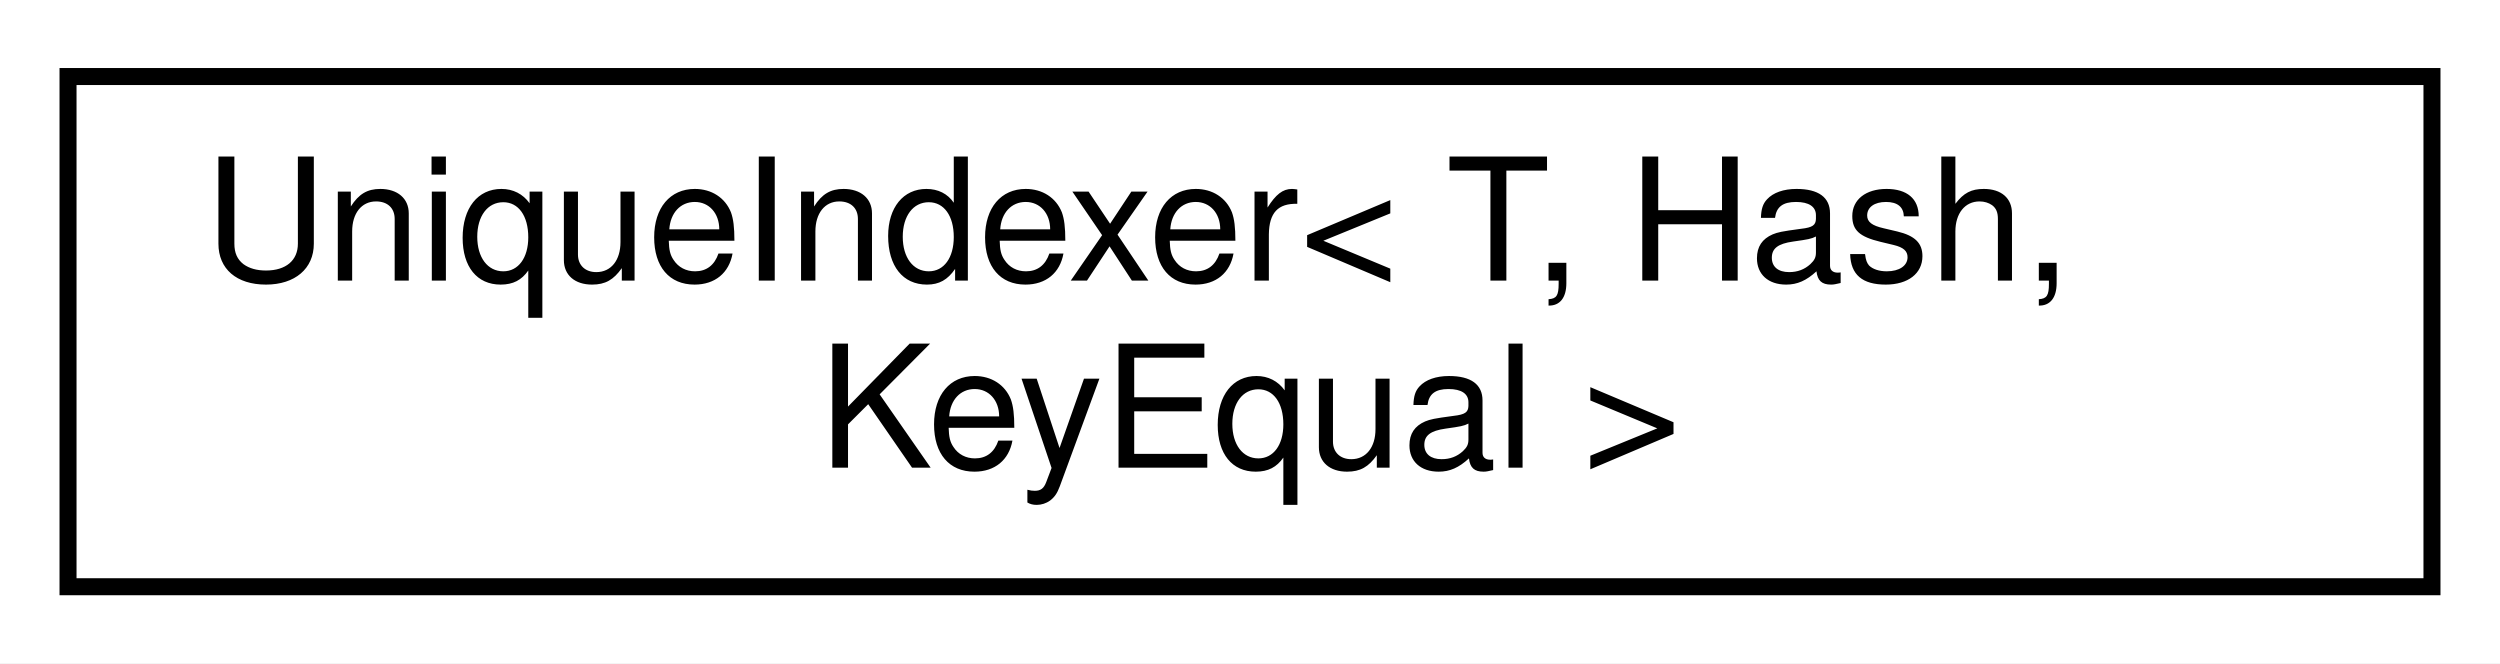
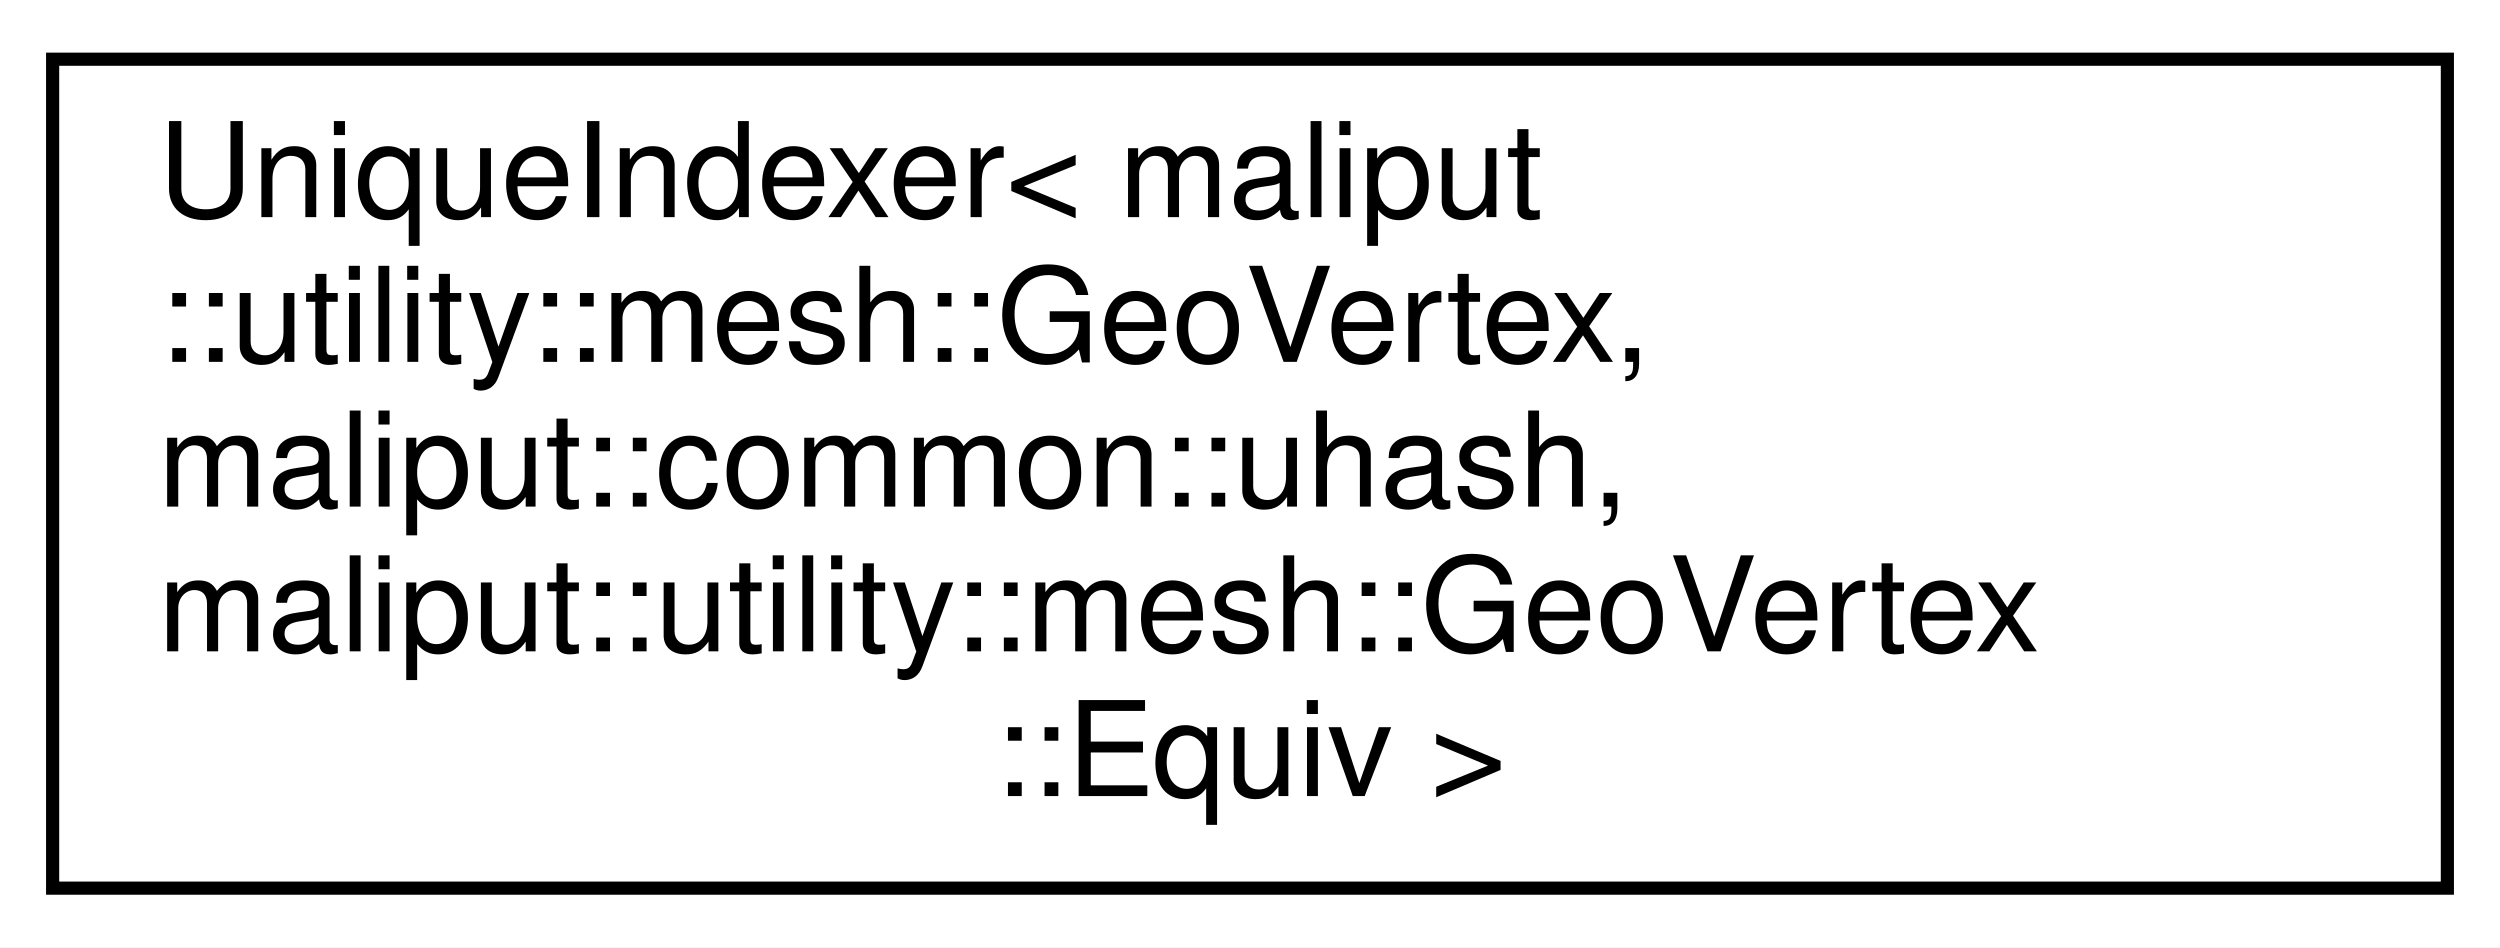
- <svg xmlns="http://www.w3.org/2000/svg" xmlns:xlink="http://www.w3.org/1999/xlink" width="147pt" height="39pt" viewBox="0.00 0.00 147.00 39.00">
-   <g id="graph0" class="graph" transform="scale(1 1) rotate(0) translate(4 35)">
-     <polygon fill="white" stroke="transparent" points="-4,4 -4,-35 143,-35 143,4 -4,4" />
+ <svg xmlns="http://www.w3.org/2000/svg" xmlns:xlink="http://www.w3.org/1999/xlink" width="190pt" height="72pt" viewBox="0.00 0.00 190.00 72.00">
+   <g id="graph0" class="graph" transform="scale(1 1) rotate(0) translate(4 68)">
+     <polygon fill="white" stroke="transparent" points="-4,4 -4,-68 186,-68 186,4 -4,4" />
    <g id="node1" class="node">
      <g id="a_node1">
-         <a xlink:href="classmaliput_1_1utility_1_1mesh_1_1_unique_indexer.html" target="_top" xlink:title="A container for a set of unique objects which keeps track of the original insertion order.">
-           <polygon fill="white" stroke="black" points="0,-0.5 0,-30.5 139,-30.5 139,-0.5 0,-0.5" />
-           <text text-anchor="start" x="8" y="-18.5" font-family="Helvetica,sans-Serif" font-size="10.00">UniqueIndexer&lt; T, Hash,</text>
-           <text text-anchor="middle" x="69.5" y="-7.5" font-family="Helvetica,sans-Serif" font-size="10.00"> KeyEqual &gt;</text>
+         <a xlink:href="classmaliput_1_1utility_1_1mesh_1_1_unique_indexer.html" target="_top" xlink:title=" ">
+           <polygon fill="white" stroke="black" points="0,-0.5 0,-63.5 182,-63.5 182,-0.5 0,-0.5" />
+           <text text-anchor="start" x="8" y="-51.5" font-family="Helvetica,sans-Serif" font-size="10.00">UniqueIndexer&lt; maliput</text>
+           <text text-anchor="start" x="8" y="-40.5" font-family="Helvetica,sans-Serif" font-size="10.00">::utility::mesh::GeoVertex,</text>
+           <text text-anchor="start" x="8" y="-29.5" font-family="Helvetica,sans-Serif" font-size="10.00"> maliput::common::uhash,</text>
+           <text text-anchor="start" x="8" y="-18.5" font-family="Helvetica,sans-Serif" font-size="10.00"> maliput::utility::mesh::GeoVertex</text>
+           <text text-anchor="middle" x="91" y="-7.5" font-family="Helvetica,sans-Serif" font-size="10.00">::Equiv &gt;</text>
        </a>
      </g>
    </g>
  </g>
</svg>
